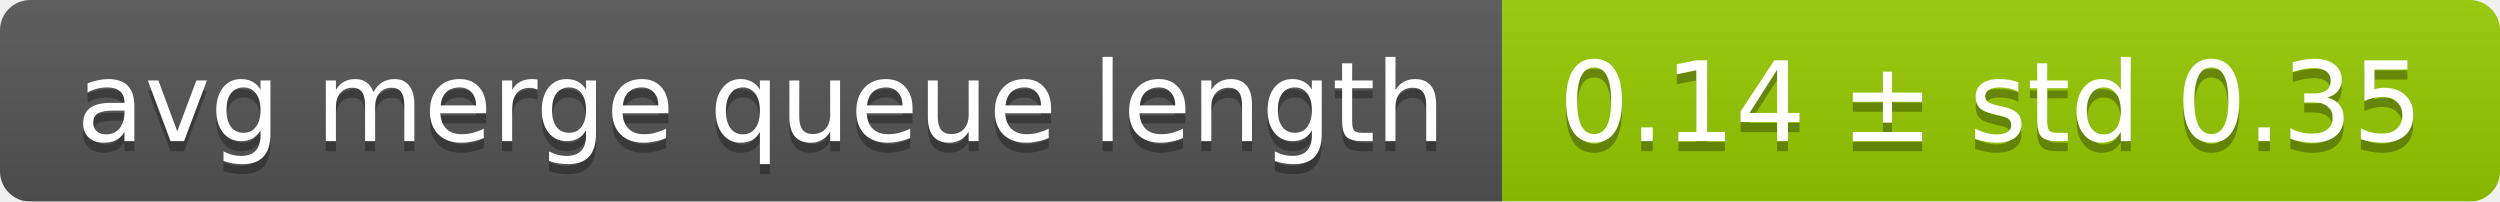
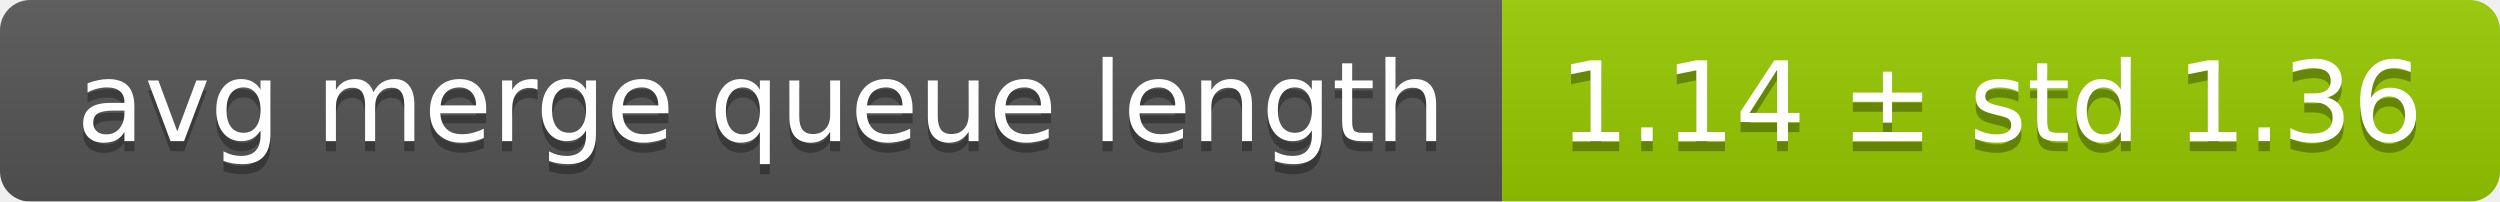
<svg xmlns="http://www.w3.org/2000/svg" width="248" height="20">
  <linearGradient id="smooth" x2="0" y2="100%">
    <stop offset="0" stop-color="#bbb" stop-opacity=".1" />
    <stop offset="1" stop-opacity=".1" />
  </linearGradient>
  <mask id="round">
    <rect width="248" height="20" rx="3" fill="#fff" />
  </mask>
  <g mask="url(#round)">
    <rect width="149" height="20" fill="#555" />
    <rect x="149" width="99" height="20" fill="#97ca00" />
    <rect width="248" height="20" fill="url(#smooth)" />
  </g>
  <g fill="#fff" text-anchor="middle" font-family="DejaVu Sans,Verdana,Geneva,sans-serif" font-size="11">
    <text x="75.5" y="15" fill="#010101" fill-opacity=".3">avg merge queue length</text>
    <text x="75.5" y="14">avg merge queue length</text>
-     <text x="197.5" y="15" fill="#010101" fill-opacity=".3">0.14 ± std 0.35</text>
-     <text x="197.5" y="14">0.14 ± std 0.35</text>
+     <text x="197.5" y="15" fill="#010101" fill-opacity=".3">1.14 ± std 1.36</text>
+     <text x="197.5" y="14">1.14 ± std 1.36</text>
  </g>
</svg>
